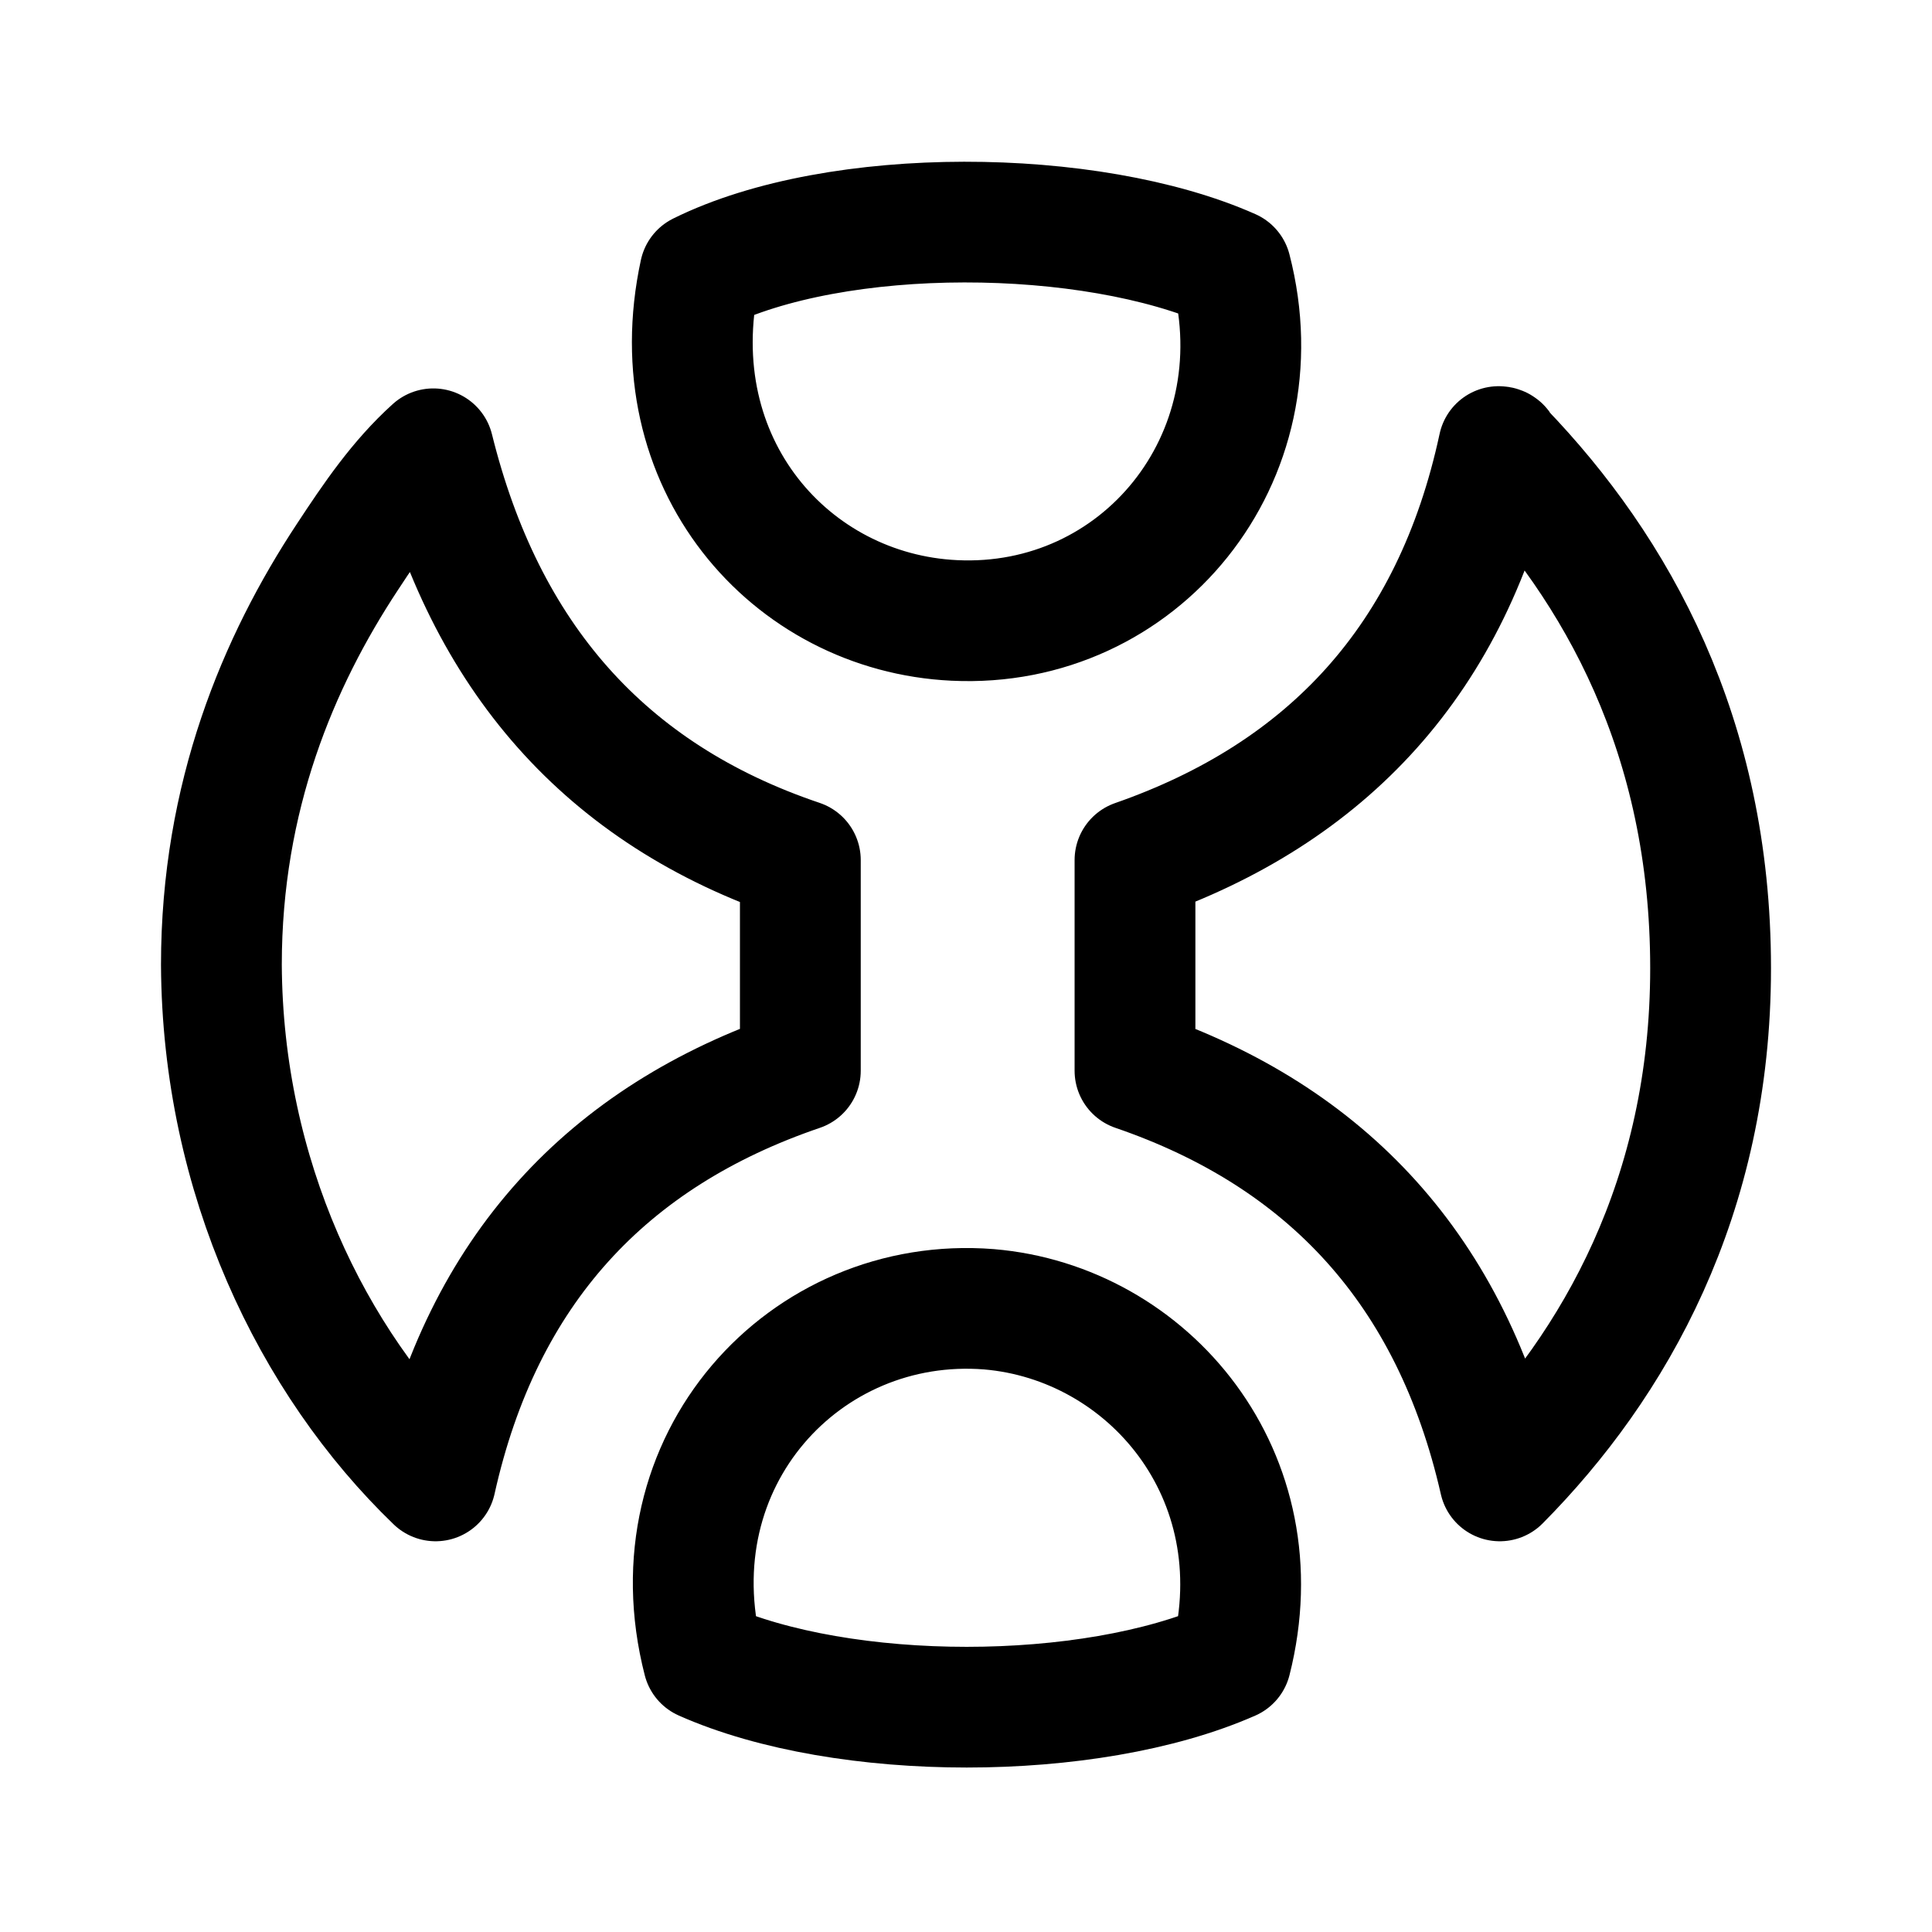
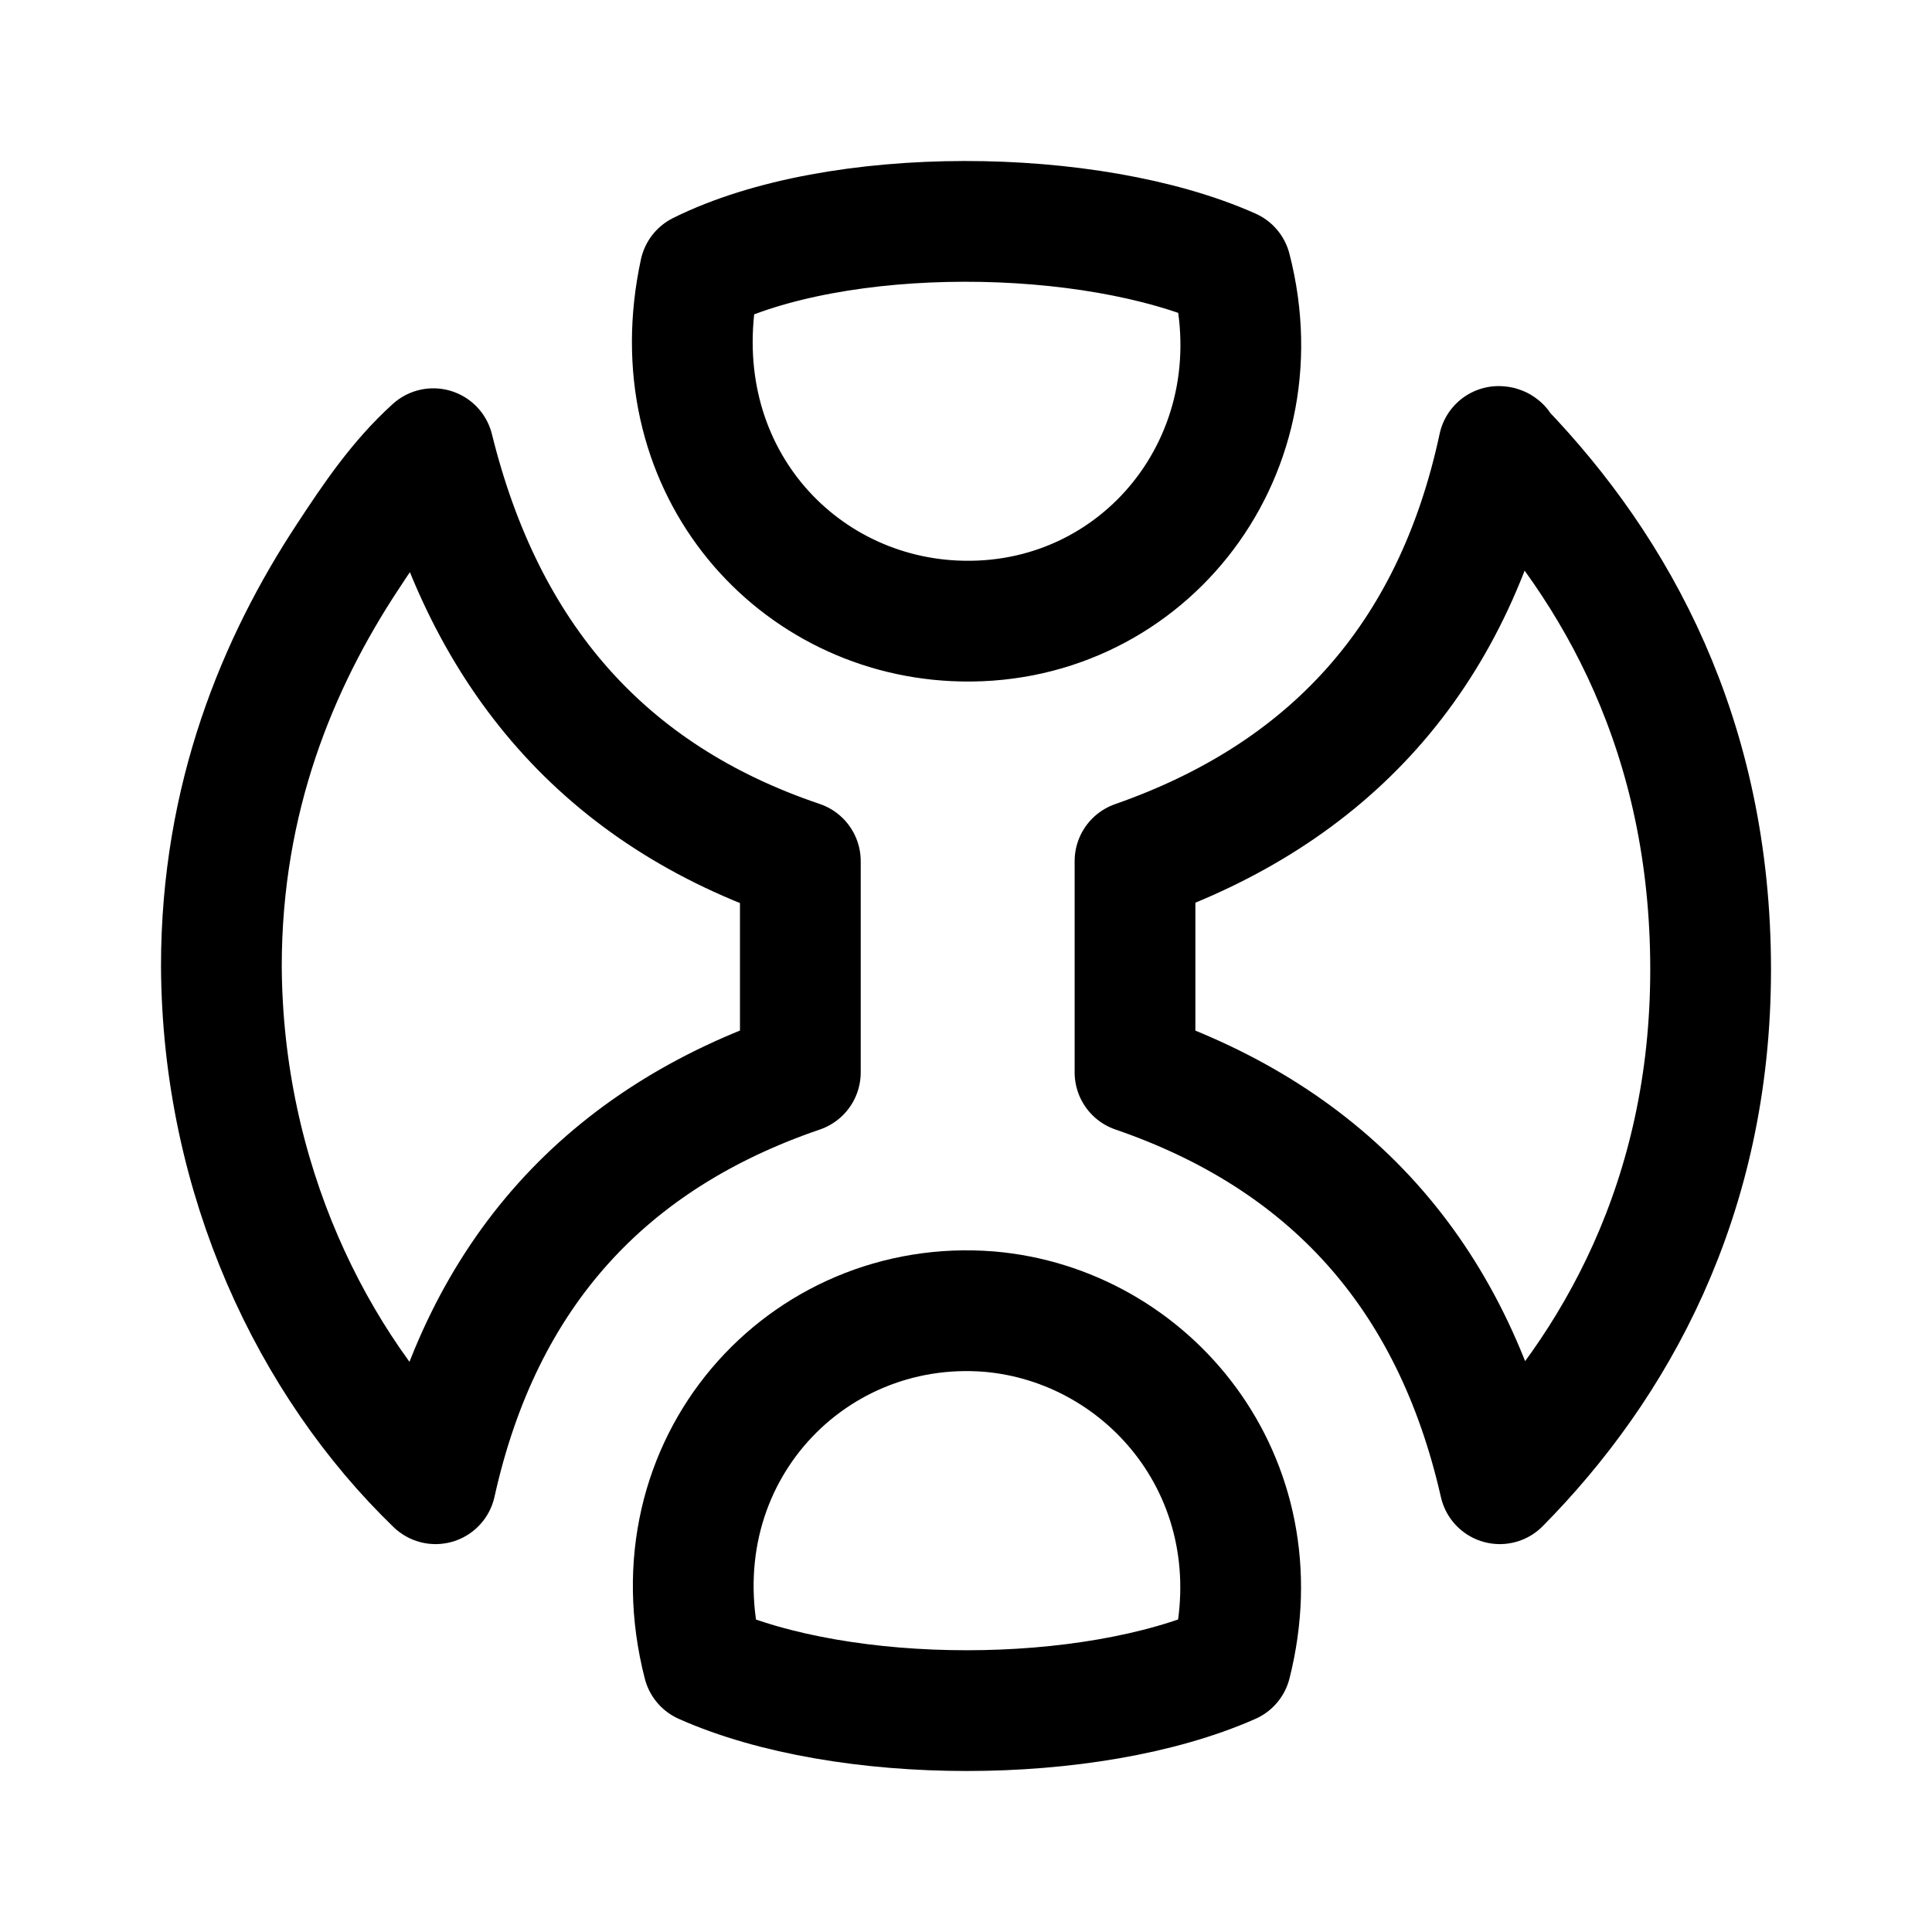
<svg xmlns="http://www.w3.org/2000/svg" width="192" height="192" fill="none">
-   <path d="M-41 213.6c4.4 17-8.2 32.3-24.8 31.5-14.7-.7-26.5-14.1-22.8-31.2 12.3-6.1 35-5.9 47.6-.3m24 15.9c.2 0 .2.1.3.3C-6.4 240.5 2 255.5 2 276.3c0 20.5-8.6 35.6-18.9 46-4.3-18.9-15.5-30.9-32.7-36.8v-18.9c17.2-6 28.5-18 32.6-37.1m-62.6 37.1v18.9c-17.3 5.9-28.5 17.9-32.7 36.8-11.1-10.7-19.1-27.3-19.2-46.3 0-15.1 5.1-27.2 11.3-36.6 2.3-3.5 4.6-6.9 7.7-9.7 4.6 18.6 15.4 31 32.9 36.9m38.6 71.8c-12.7 5.6-34.7 5.6-47.3 0-4.6-17.9 9.1-32.8 25.6-31.5 14.3 1.2 25.9 14.9 21.7 31.5" class="st0" style="fill:none;stroke:#000;stroke-width:10.829;stroke-linecap:round;stroke-linejoin:round;stroke-dasharray:none;stroke-opacity:1" transform="matrix(1.10858 0 0 1.1077 167.78 -209.84)" />
+   <path d="M122.33 26.707c4.877 18.884-9.091 35.879-27.494 34.99C78.539 60.92 65.458 46.035 69.56 27.04c13.635-6.775 38.801-6.553 52.77-.333Zm26.606 17.662c.222 0 .222.11.333.333C160.688 56.588 170 73.249 170 96.354c0 22.771-9.534 39.545-20.953 51.097-4.767-20.994-17.183-34.324-36.251-40.878V85.579c19.068-6.664 31.595-19.994 36.14-41.21Zm-69.399 41.21v20.994c-19.179 6.554-31.595 19.884-36.252 40.878C30.98 135.565 22.111 117.126 22 96.021c0-16.773 5.654-30.214 12.527-40.655 2.55-3.888 5.1-7.665 8.537-10.775 5.1 20.66 17.072 34.435 36.473 40.988Zm42.793 79.756c-14.08 6.22-38.47 6.22-52.438 0-5.1-19.884 10.089-36.435 28.38-34.99 15.854 1.332 28.714 16.55 24.058 34.99Z" stroke="#000" stroke-width="12" stroke-linecap="round" stroke-linejoin="round" />
</svg>
